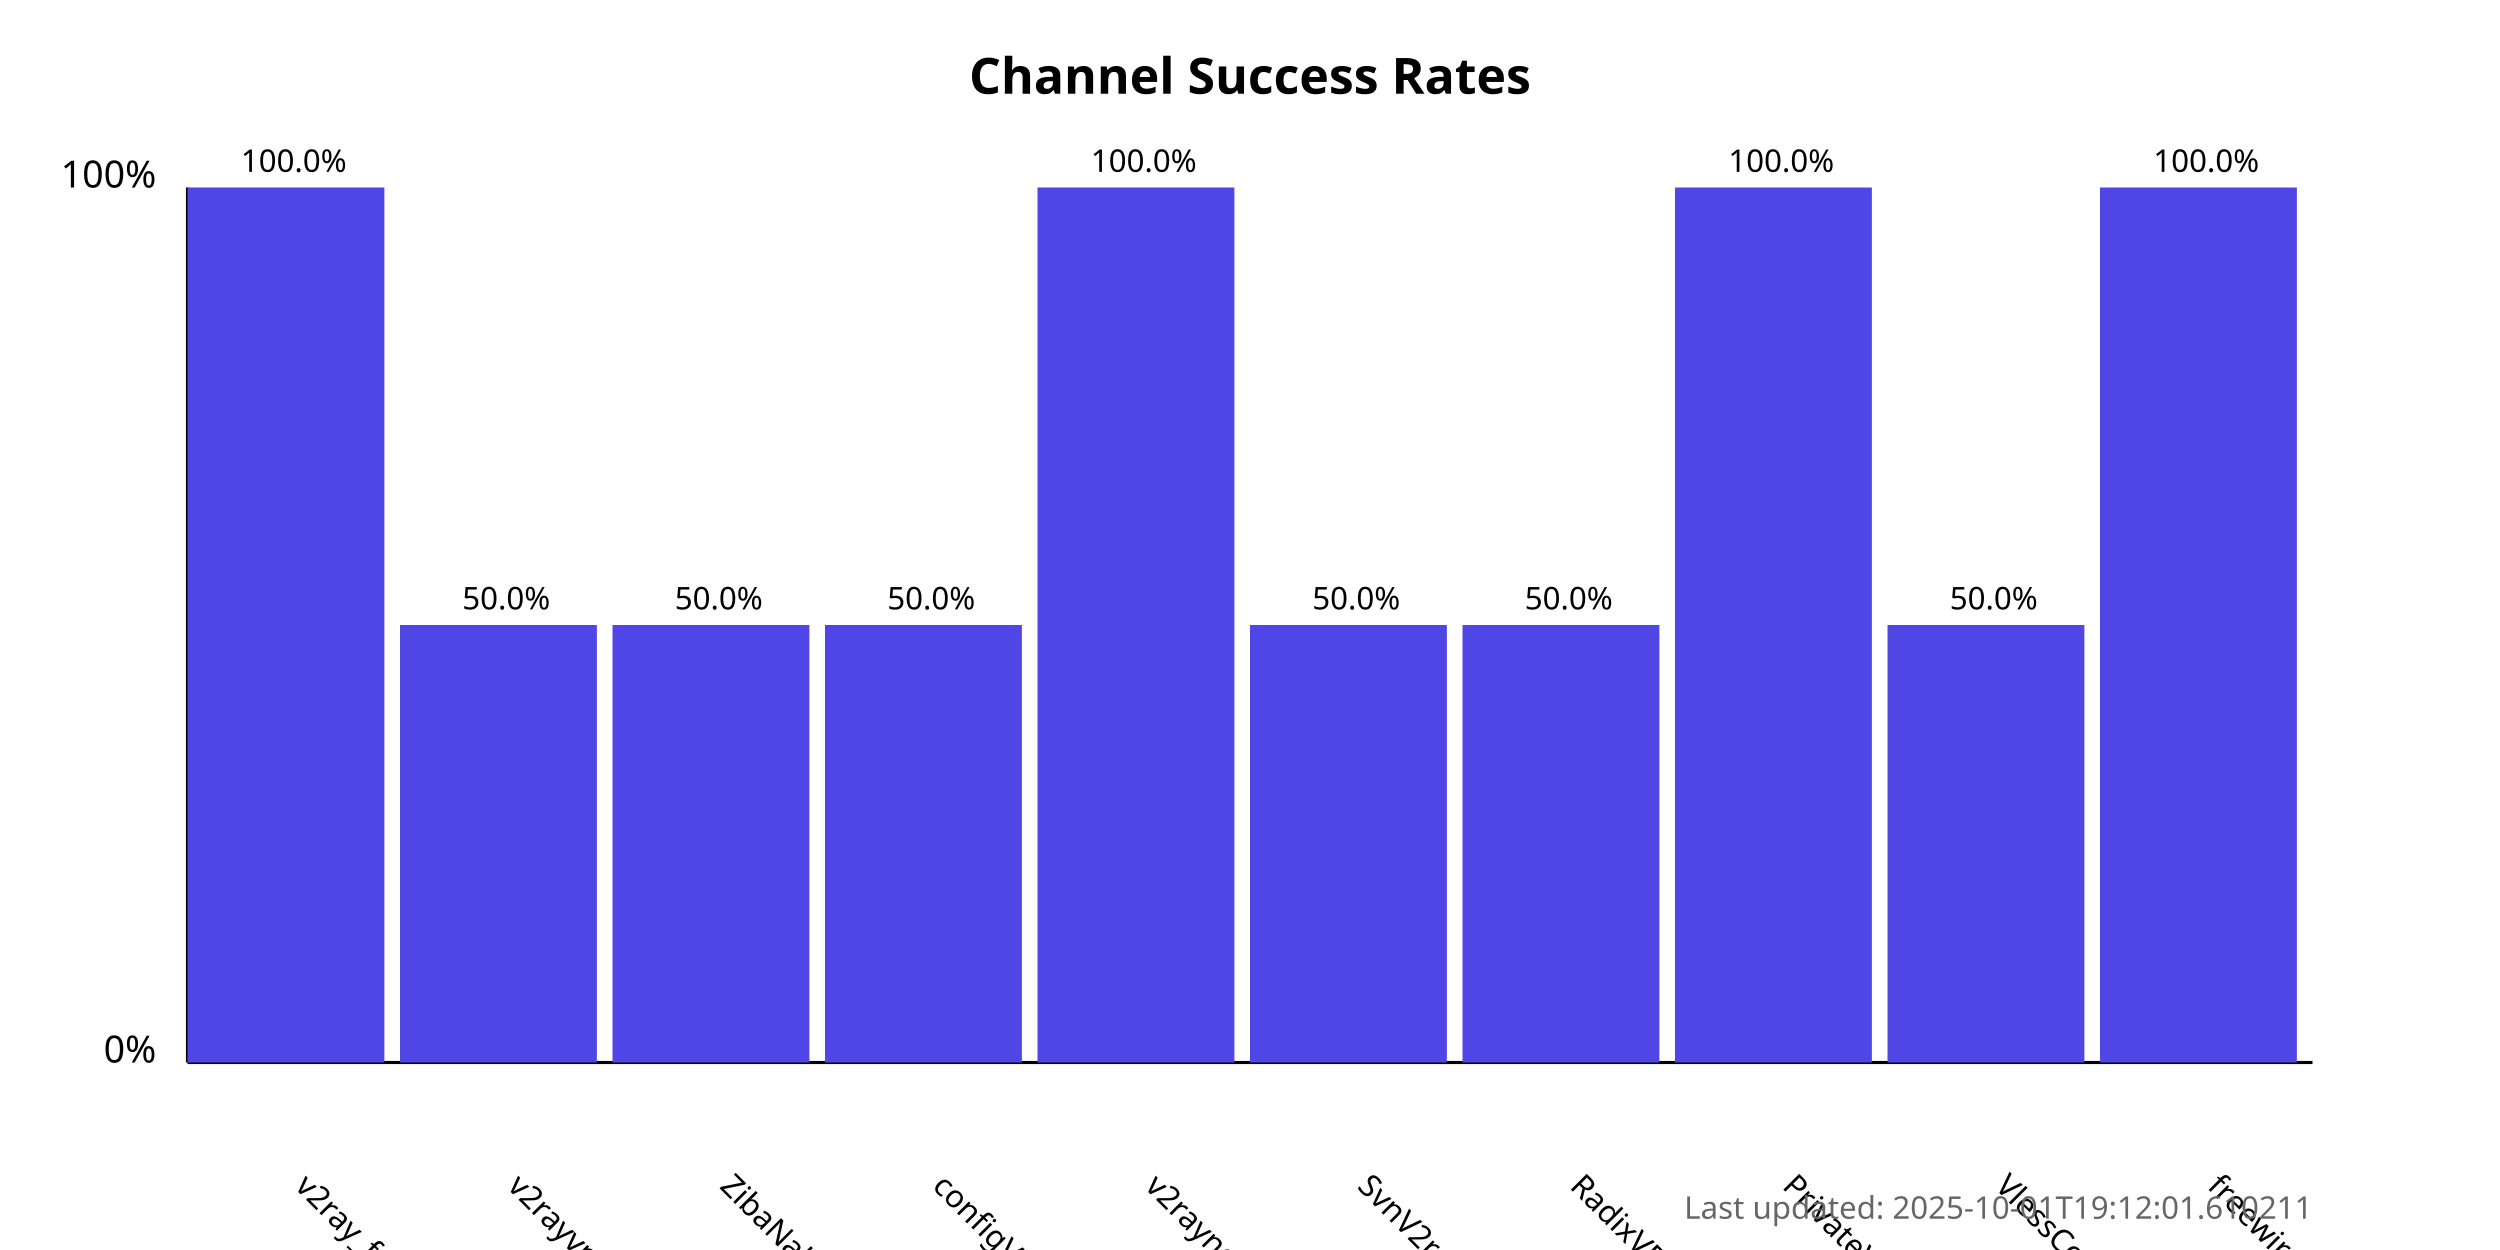
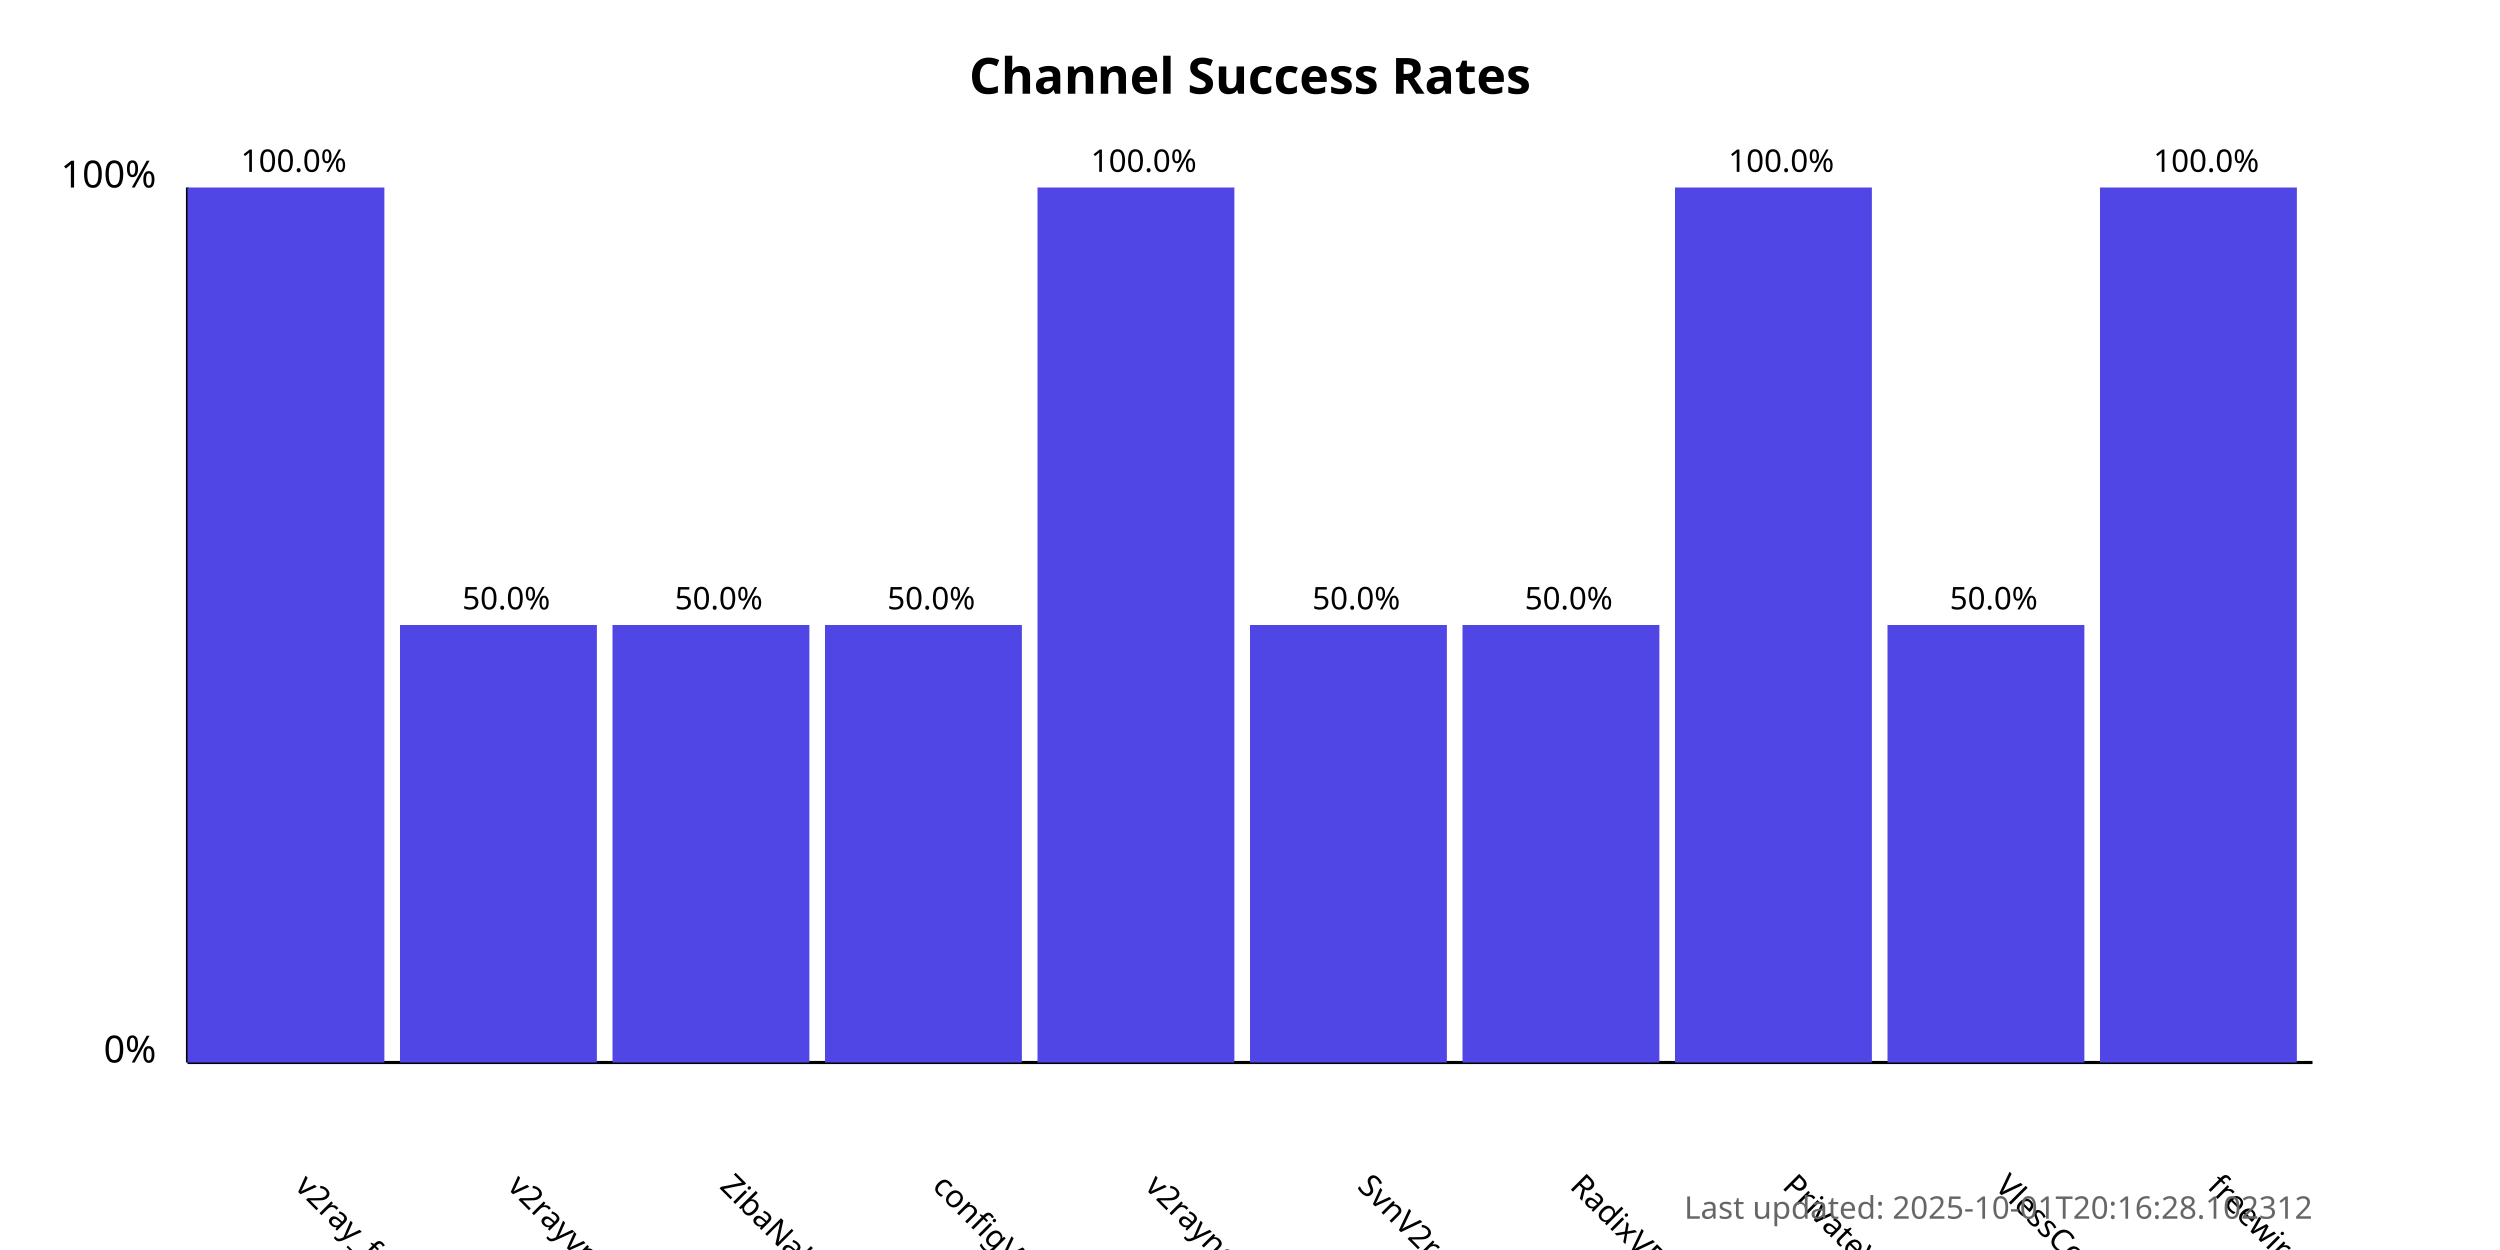
<svg xmlns="http://www.w3.org/2000/svg" width="800" height="400">
  <style>
            .chart-title { font: bold 16px sans-serif; }
            .axis-label { font: 12px sans-serif; }
            .tick-label { font: 10px sans-serif; }
            .bar { fill: #4f46e5; }
            .bar:hover { fill: #6366f1; }
            .timestamp { font: 10px sans-serif; fill: #666; }
        </style>
  <text x="400.0" y="30" text-anchor="middle" class="chart-title">
            Channel Success Rates
        </text>
  <line x1="60" y1="340" x2="60" y2="60" stroke="black" stroke-width="1" />
  <line x1="60" y1="340" x2="740" y2="340" stroke="black" stroke-width="1" />
  <text x="50" y="340" text-anchor="end" class="axis-label">0%</text>
  <text x="50" y="60" text-anchor="end" class="axis-label">100%</text>
  <g>
    <rect x="60" y="60.0" width="63.0" height="280.0" class="bar" />
    <text x="94.0" y="380" transform="rotate(45, 94.0, 380)" text-anchor="start" class="tick-label">
                v2ray_free_conf
            </text>
    <text x="94.0" y="55.0" text-anchor="middle" class="tick-label">
                100.0%
            </text>
  </g>
  <g>
    <rect x="128.0" y="200.0" width="63.0" height="140.0" class="bar" />
    <text x="162.0" y="380" transform="rotate(45, 162.0, 380)" text-anchor="start" class="tick-label">
                v2rayvpno
            </text>
    <text x="162.0" y="195.0" text-anchor="middle" class="tick-label">
                50.0%
            </text>
  </g>
  <g>
    <rect x="196.0" y="200.0" width="63.0" height="140.0" class="bar" />
    <text x="230.0" y="380" transform="rotate(45, 230.0, 380)" text-anchor="start" class="tick-label">
                ZibaNabz
            </text>
    <text x="230.0" y="195.0" text-anchor="middle" class="tick-label">
                50.0%
            </text>
  </g>
  <g>
    <rect x="264.0" y="200.0" width="63.0" height="140.0" class="bar" />
    <text x="298.0" y="380" transform="rotate(45, 298.0, 380)" text-anchor="start" class="tick-label">
                configV2rayForFree
            </text>
    <text x="298.0" y="195.0" text-anchor="middle" class="tick-label">
                50.0%
            </text>
  </g>
  <g>
    <rect x="332.0" y="60.0" width="63.0" height="280.0" class="bar" />
    <text x="366.0" y="380" transform="rotate(45, 366.0, 380)" text-anchor="start" class="tick-label">
                v2rayngvpn
            </text>
    <text x="366.0" y="55.0" text-anchor="middle" class="tick-label">
                100.0%
            </text>
  </g>
  <g>
    <rect x="400.0" y="200.0" width="63.0" height="140.0" class="bar" />
    <text x="434.0" y="380" transform="rotate(45, 434.0, 380)" text-anchor="start" class="tick-label">
                SvnV2ray
            </text>
    <text x="434.0" y="195.0" text-anchor="middle" class="tick-label">
                50.0%
            </text>
  </g>
  <g>
    <rect x="468.0" y="200.0" width="63.0" height="140.0" class="bar" />
    <text x="502.0" y="380" transform="rotate(45, 502.0, 380)" text-anchor="start" class="tick-label">
                RadixVPN
            </text>
    <text x="502.0" y="195.0" text-anchor="middle" class="tick-label">
                50.0%
            </text>
  </g>
  <g>
    <rect x="536.0" y="60.0" width="63.0" height="280.0" class="bar" />
    <text x="570.0" y="380" transform="rotate(45, 570.0, 380)" text-anchor="start" class="tick-label">
                PrivateVPNs
            </text>
    <text x="570.0" y="55.0" text-anchor="middle" class="tick-label">
                100.0%
            </text>
  </g>
  <g>
    <rect x="604.0" y="200.0" width="63.0" height="140.0" class="bar" />
    <text x="638.0" y="380" transform="rotate(45, 638.0, 380)" text-anchor="start" class="tick-label">
                VlessConfig
            </text>
    <text x="638.0" y="195.0" text-anchor="middle" class="tick-label">
                50.0%
            </text>
  </g>
  <g>
    <rect x="672.0" y="60.0" width="63.0" height="280.0" class="bar" />
    <text x="706.0" y="380" transform="rotate(45, 706.0, 380)" text-anchor="start" class="tick-label">
                freewireguard
            </text>
    <text x="706.0" y="55.0" text-anchor="middle" class="tick-label">
                100.0%
            </text>
  </g>
  <text x="740" y="390" text-anchor="end" class="timestamp">
-             Last updated: 2025-10-01T19:12:01.610211
+             Last updated: 2025-10-01T20:16:28.102312
        </text>
</svg>
